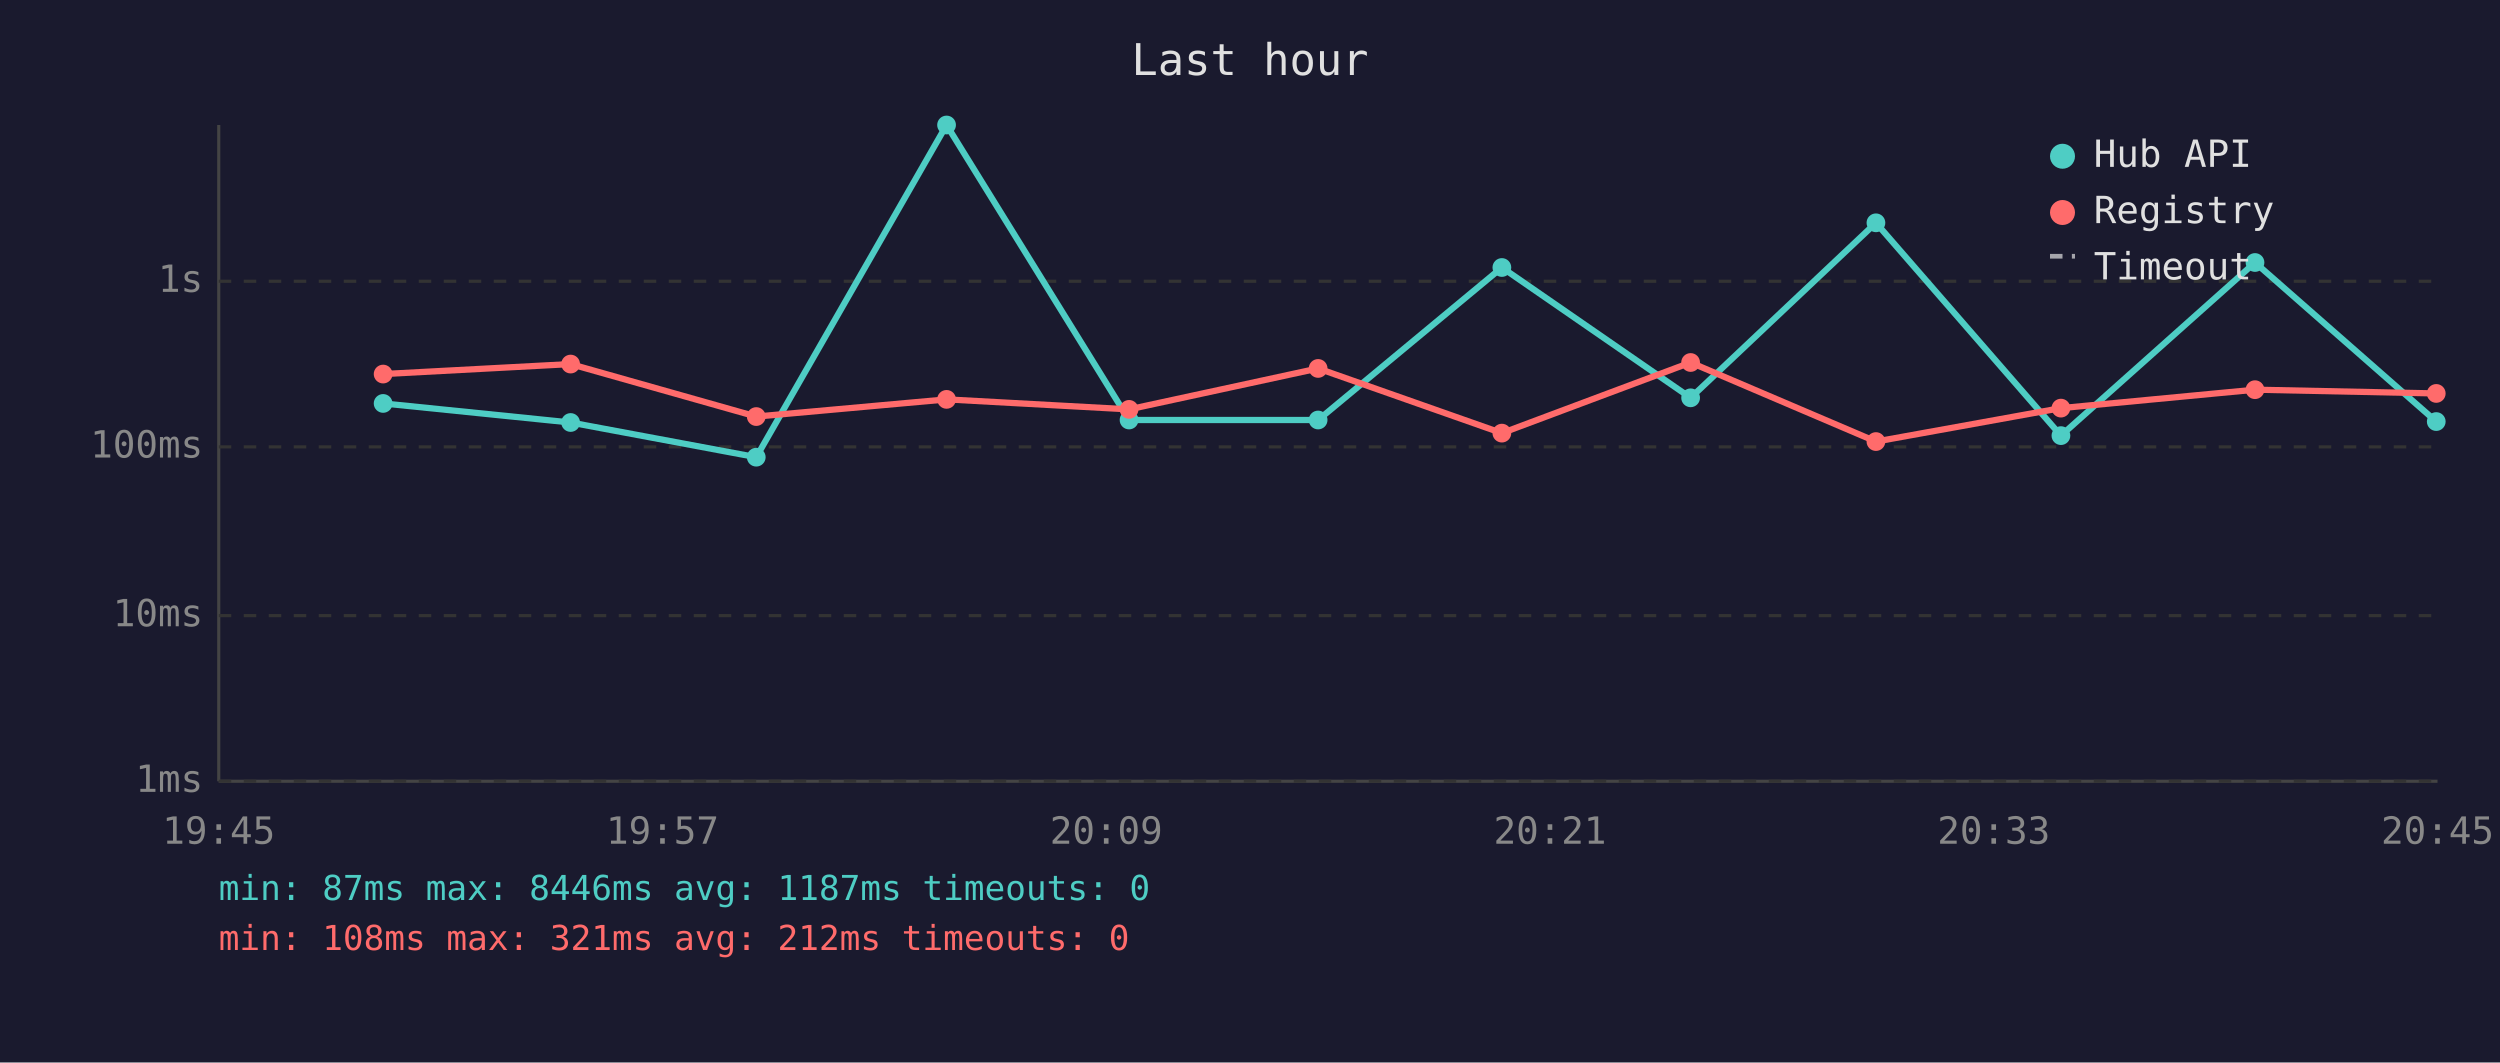
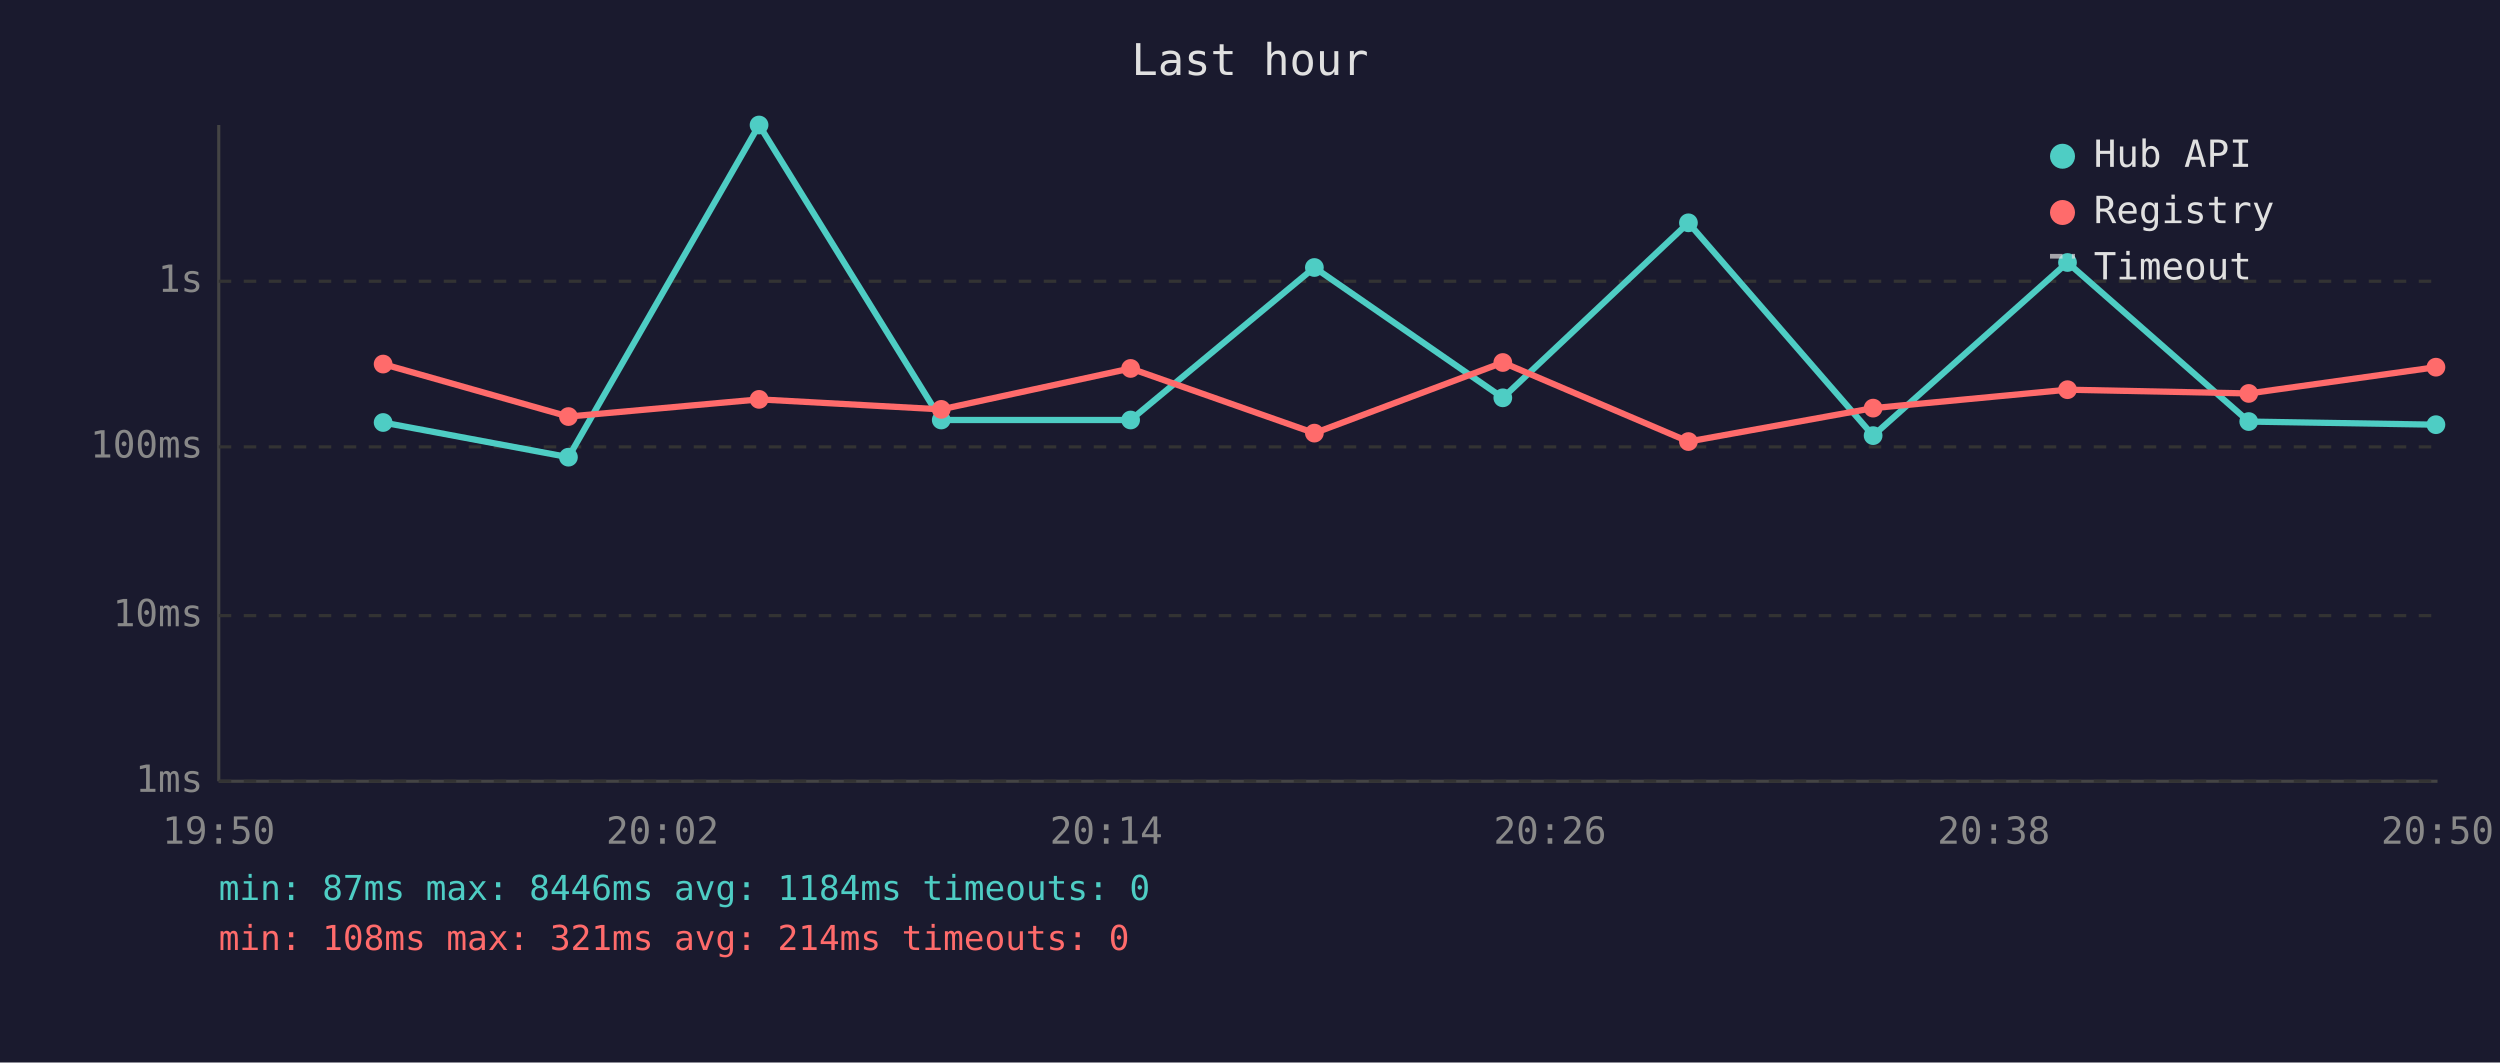
<svg xmlns="http://www.w3.org/2000/svg" viewBox="0 0 800 340" font-family="monospace" font-size="12">
  <rect width="800" height="340" fill="#1a1a2e" />
  <text x="400" y="24" fill="#e0e0e0" font-size="14" text-anchor="middle">Last hour</text>
  <line x1="70" y1="40" x2="70" y2="250" stroke="#444" stroke-width="1" />
  <line x1="70" y1="250" x2="780" y2="250" stroke="#444" stroke-width="1" />
  <line x1="70" y1="250" x2="780" y2="250" stroke="#333" stroke-width="1" stroke-dasharray="4" />
  <text x="65" y="250" fill="#888" text-anchor="end" dominant-baseline="middle">1ms</text>
  <line x1="70" y1="197" x2="780" y2="197" stroke="#333" stroke-width="1" stroke-dasharray="4" />
  <text x="65" y="197" fill="#888" text-anchor="end" dominant-baseline="middle">10ms</text>
  <line x1="70" y1="143" x2="780" y2="143" stroke="#333" stroke-width="1" stroke-dasharray="4" />
  <text x="65" y="143" fill="#888" text-anchor="end" dominant-baseline="middle">100ms</text>
  <line x1="70" y1="90" x2="780" y2="90" stroke="#333" stroke-width="1" stroke-dasharray="4" />
  <text x="65" y="90" fill="#888" text-anchor="end" dominant-baseline="middle">1s</text>
-   <text x="70" y="270" fill="#888" text-anchor="middle">19:45</text>
-   <text x="212" y="270" fill="#888" text-anchor="middle">19:57</text>
-   <text x="354" y="270" fill="#888" text-anchor="middle">20:09</text>
-   <text x="496" y="270" fill="#888" text-anchor="middle">20:21</text>
-   <text x="638" y="270" fill="#888" text-anchor="middle">20:33</text>
-   <text x="780" y="270" fill="#888" text-anchor="middle">20:45</text>
-   <polyline points="122.6,129.1 182.6,135.2 242.0,146.3 302.9,40.0 361.3,134.4 421.8,134.4 480.6,85.6 541.0,127.3 600.3,71.3 659.5,139.4 721.6,84.0 779.6,134.9" fill="none" stroke="#4ecdc4" stroke-width="2" opacity="1" />
-   <circle cx="122.6" cy="129.1" r="3" fill="#4ecdc4" />
-   <circle cx="182.6" cy="135.2" r="3" fill="#4ecdc4" />
-   <circle cx="242.0" cy="146.3" r="3" fill="#4ecdc4" />
-   <circle cx="302.9" cy="40.0" r="3" fill="#4ecdc4" />
-   <circle cx="361.3" cy="134.4" r="3" fill="#4ecdc4" />
-   <circle cx="421.8" cy="134.4" r="3" fill="#4ecdc4" />
-   <circle cx="480.6" cy="85.6" r="3" fill="#4ecdc4" />
-   <circle cx="541.0" cy="127.3" r="3" fill="#4ecdc4" />
-   <circle cx="600.3" cy="71.3" r="3" fill="#4ecdc4" />
-   <circle cx="659.5" cy="139.4" r="3" fill="#4ecdc4" />
-   <circle cx="721.6" cy="84.0" r="3" fill="#4ecdc4" />
-   <circle cx="779.6" cy="134.9" r="3" fill="#4ecdc4" />
-   <polyline points="122.6,119.7 182.6,116.5 242.0,133.3 302.9,127.8 361.3,131.0 421.8,117.9 480.6,138.6 541.0,116.0 600.3,141.3 659.5,130.6 721.6,124.7 779.6,125.9" fill="none" stroke="#ff6b6b" stroke-width="2" opacity="1" />
-   <circle cx="122.6" cy="119.7" r="3" fill="#ff6b6b" />
-   <circle cx="182.6" cy="116.5" r="3" fill="#ff6b6b" />
-   <circle cx="242.0" cy="133.3" r="3" fill="#ff6b6b" />
-   <circle cx="302.9" cy="127.8" r="3" fill="#ff6b6b" />
-   <circle cx="361.3" cy="131.0" r="3" fill="#ff6b6b" />
-   <circle cx="421.8" cy="117.9" r="3" fill="#ff6b6b" />
-   <circle cx="480.6" cy="138.6" r="3" fill="#ff6b6b" />
-   <circle cx="541.0" cy="116.0" r="3" fill="#ff6b6b" />
-   <circle cx="600.3" cy="141.3" r="3" fill="#ff6b6b" />
-   <circle cx="659.5" cy="130.6" r="3" fill="#ff6b6b" />
-   <circle cx="721.6" cy="124.7" r="3" fill="#ff6b6b" />
-   <circle cx="779.6" cy="125.9" r="3" fill="#ff6b6b" />
+   <text x="70" y="270" fill="#888" text-anchor="middle">19:50</text>
+   <text x="212" y="270" fill="#888" text-anchor="middle">20:02</text>
+   <text x="354" y="270" fill="#888" text-anchor="middle">20:14</text>
+   <text x="496" y="270" fill="#888" text-anchor="middle">20:26</text>
+   <text x="638" y="270" fill="#888" text-anchor="middle">20:38</text>
+   <text x="780" y="270" fill="#888" text-anchor="middle">20:50</text>
+   <polyline points="122.6,135.2 181.9,146.3 242.9,40.0 301.2,134.4 361.8,134.4 420.6,85.6 480.9,127.3 540.3,71.3 599.4,139.4 661.6,84.0 719.6,134.9 779.5,135.9" fill="none" stroke="#4ecdc4" stroke-width="2" opacity="1" />
+   <circle cx="122.6" cy="135.2" r="3" fill="#4ecdc4" />
+   <circle cx="181.9" cy="146.3" r="3" fill="#4ecdc4" />
+   <circle cx="242.9" cy="40.0" r="3" fill="#4ecdc4" />
+   <circle cx="301.2" cy="134.4" r="3" fill="#4ecdc4" />
+   <circle cx="361.8" cy="134.4" r="3" fill="#4ecdc4" />
+   <circle cx="420.6" cy="85.6" r="3" fill="#4ecdc4" />
+   <circle cx="480.9" cy="127.3" r="3" fill="#4ecdc4" />
+   <circle cx="540.3" cy="71.3" r="3" fill="#4ecdc4" />
+   <circle cx="599.4" cy="139.4" r="3" fill="#4ecdc4" />
+   <circle cx="661.6" cy="84.0" r="3" fill="#4ecdc4" />
+   <circle cx="719.6" cy="134.9" r="3" fill="#4ecdc4" />
+   <circle cx="779.5" cy="135.9" r="3" fill="#4ecdc4" />
+   <polyline points="122.6,116.5 181.9,133.3 242.9,127.8 301.2,131.0 361.8,117.9 420.6,138.6 480.9,116.0 540.3,141.3 599.4,130.6 661.6,124.7 719.6,125.9 779.5,117.5" fill="none" stroke="#ff6b6b" stroke-width="2" opacity="1" />
+   <circle cx="122.6" cy="116.5" r="3" fill="#ff6b6b" />
+   <circle cx="181.9" cy="133.3" r="3" fill="#ff6b6b" />
+   <circle cx="242.9" cy="127.8" r="3" fill="#ff6b6b" />
+   <circle cx="301.2" cy="131.0" r="3" fill="#ff6b6b" />
+   <circle cx="361.8" cy="117.9" r="3" fill="#ff6b6b" />
+   <circle cx="420.6" cy="138.6" r="3" fill="#ff6b6b" />
+   <circle cx="480.9" cy="116.0" r="3" fill="#ff6b6b" />
+   <circle cx="540.3" cy="141.3" r="3" fill="#ff6b6b" />
+   <circle cx="599.4" cy="130.6" r="3" fill="#ff6b6b" />
+   <circle cx="661.6" cy="124.7" r="3" fill="#ff6b6b" />
+   <circle cx="719.6" cy="125.9" r="3" fill="#ff6b6b" />
+   <circle cx="779.5" cy="117.5" r="3" fill="#ff6b6b" />
  <circle cx="660" cy="50" r="4" fill="#4ecdc4" />
  <text x="670" y="50" fill="#e0e0e0" dominant-baseline="middle">Hub API</text>
  <circle cx="660" cy="68" r="4" fill="#ff6b6b" />
  <text x="670" y="68" fill="#e0e0e0" dominant-baseline="middle">Registry</text>
  <line x1="656" y1="82" x2="664" y2="82" stroke="#e0e0e0" stroke-width="1.5" stroke-dasharray="4,3" opacity="0.7" />
  <text x="670" y="86" fill="#e0e0e0" dominant-baseline="middle">Timeout</text>
-   <text x="70" y="288" fill="#4ecdc4" font-size="11">min: 87ms  max: 8446ms  avg: 1187ms  timeouts: 0</text>
-   <text x="70" y="304" fill="#ff6b6b" font-size="11">min: 108ms  max: 321ms  avg: 212ms  timeouts: 0</text>
+   <text x="70" y="288" fill="#4ecdc4" font-size="11">min: 87ms  max: 8446ms  avg: 1184ms  timeouts: 0</text>
+   <text x="70" y="304" fill="#ff6b6b" font-size="11">min: 108ms  max: 321ms  avg: 214ms  timeouts: 0</text>
</svg>
